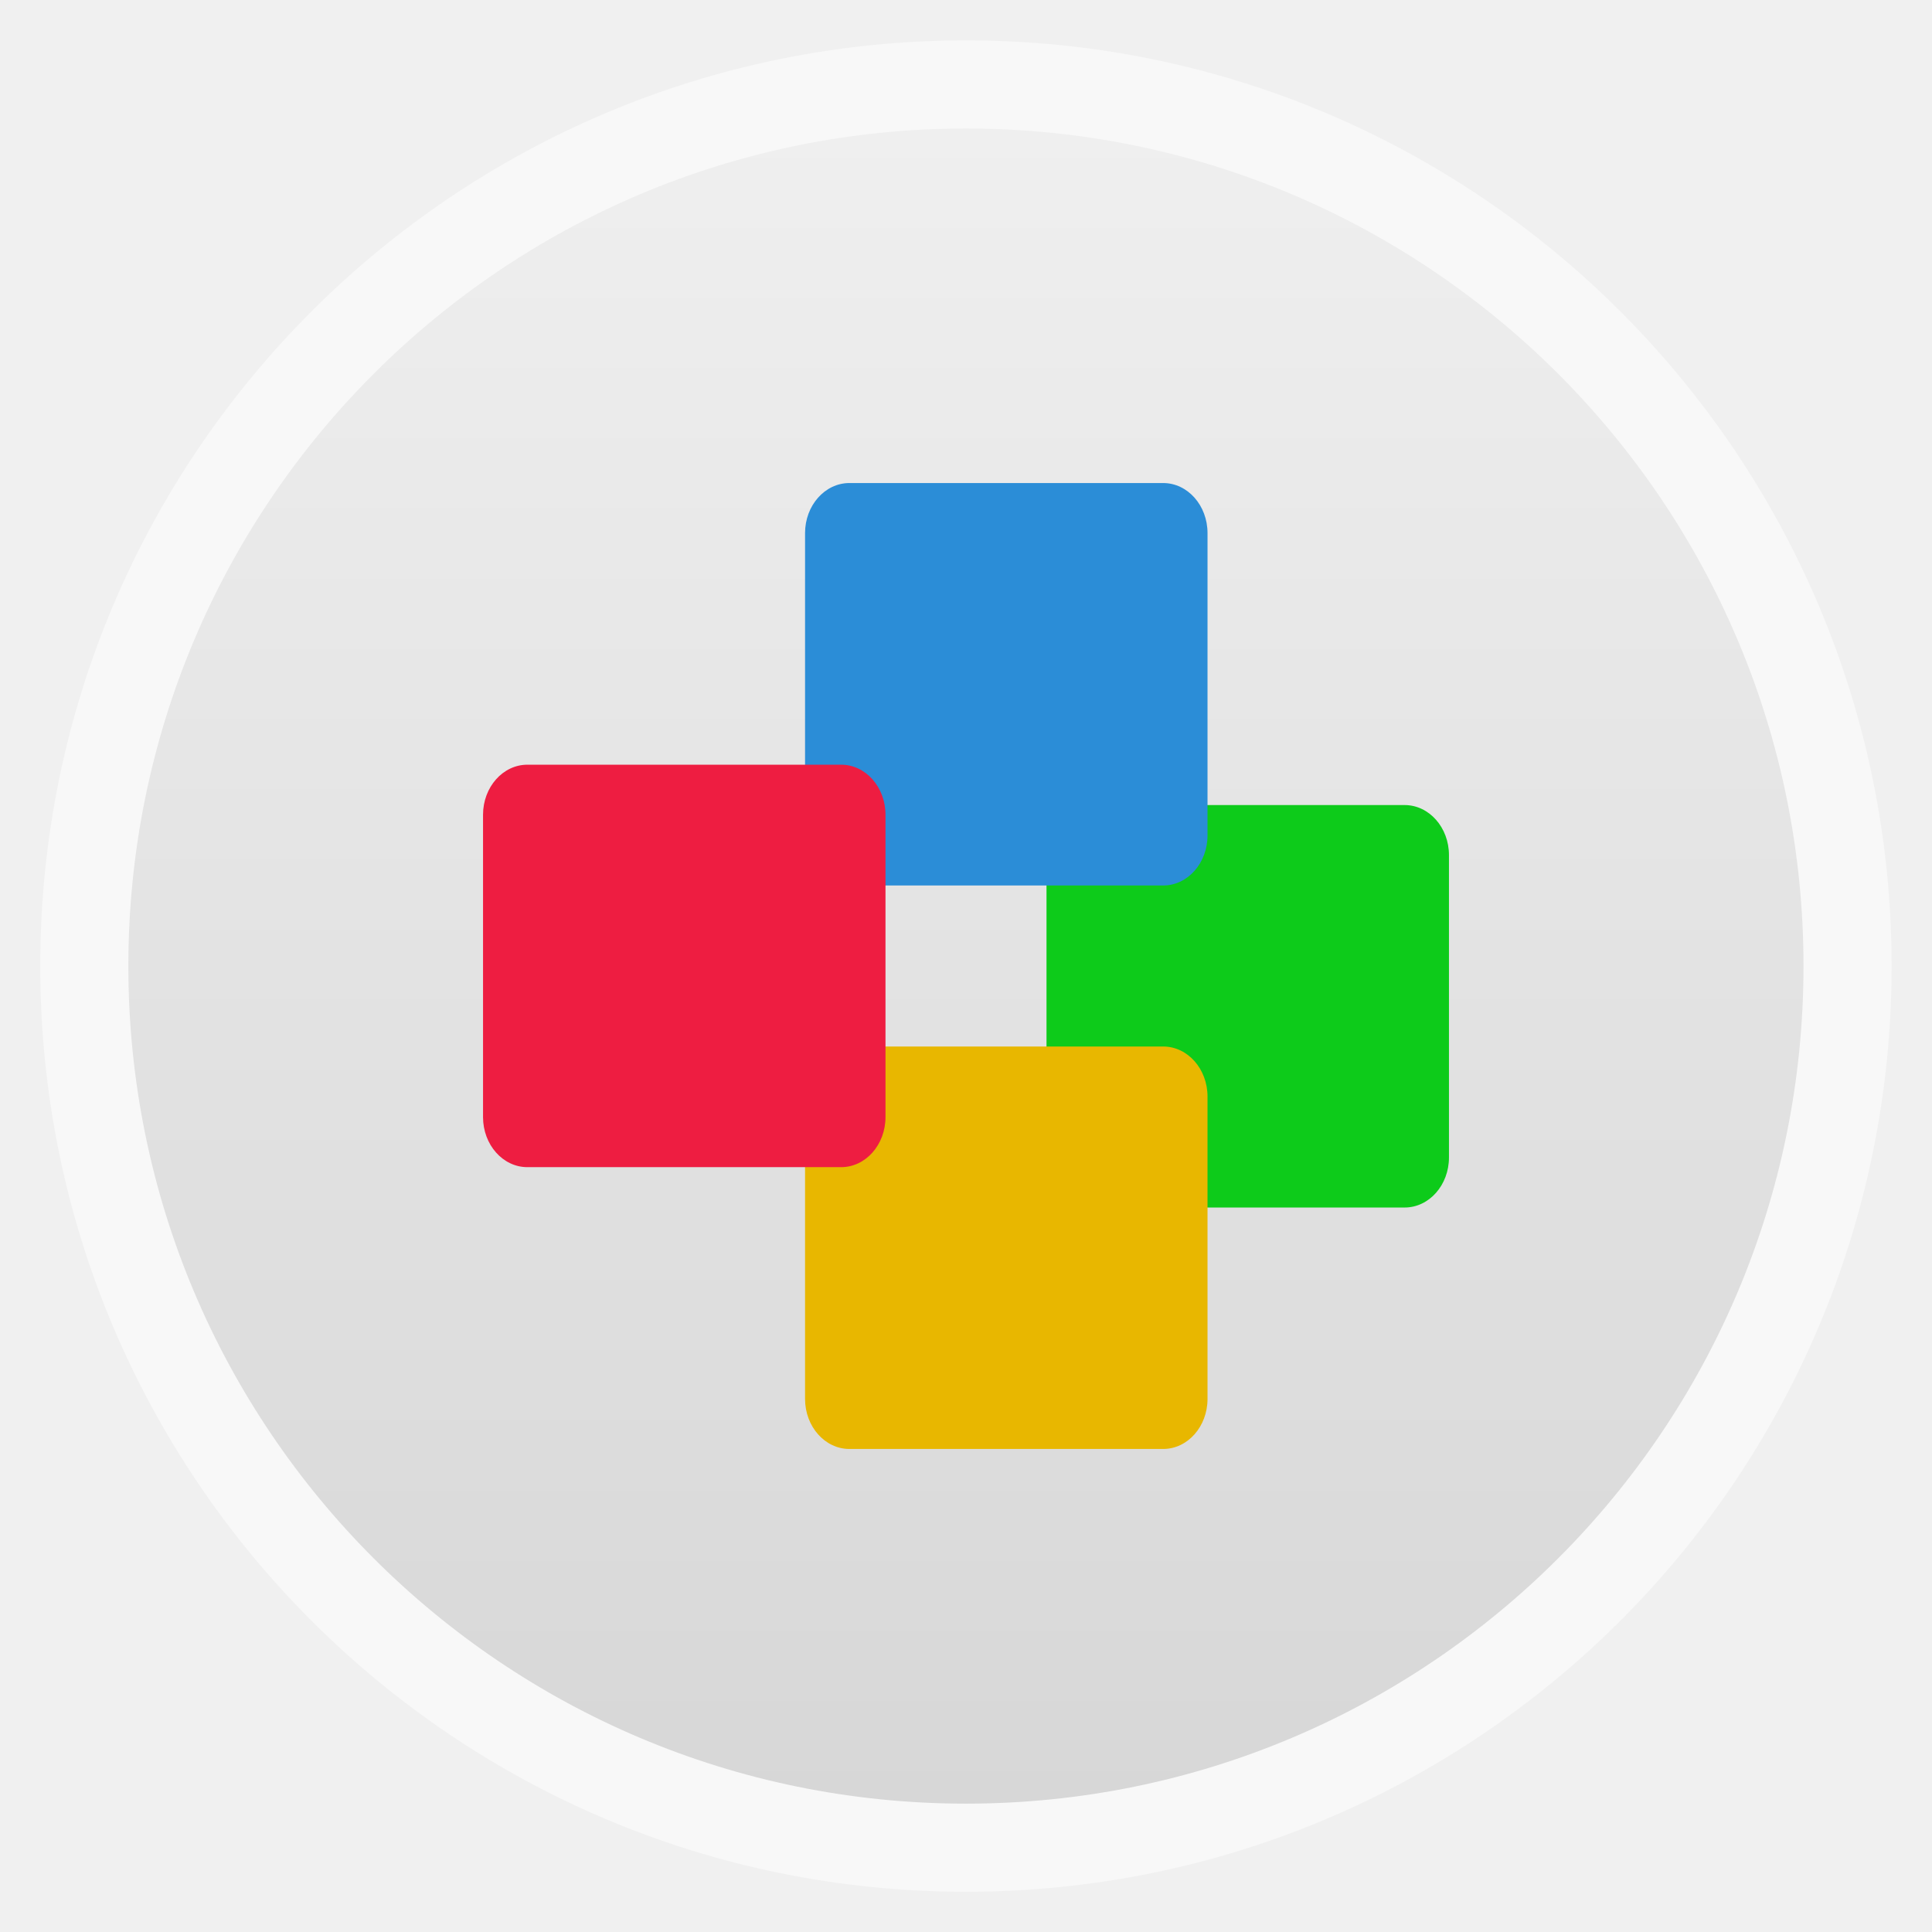
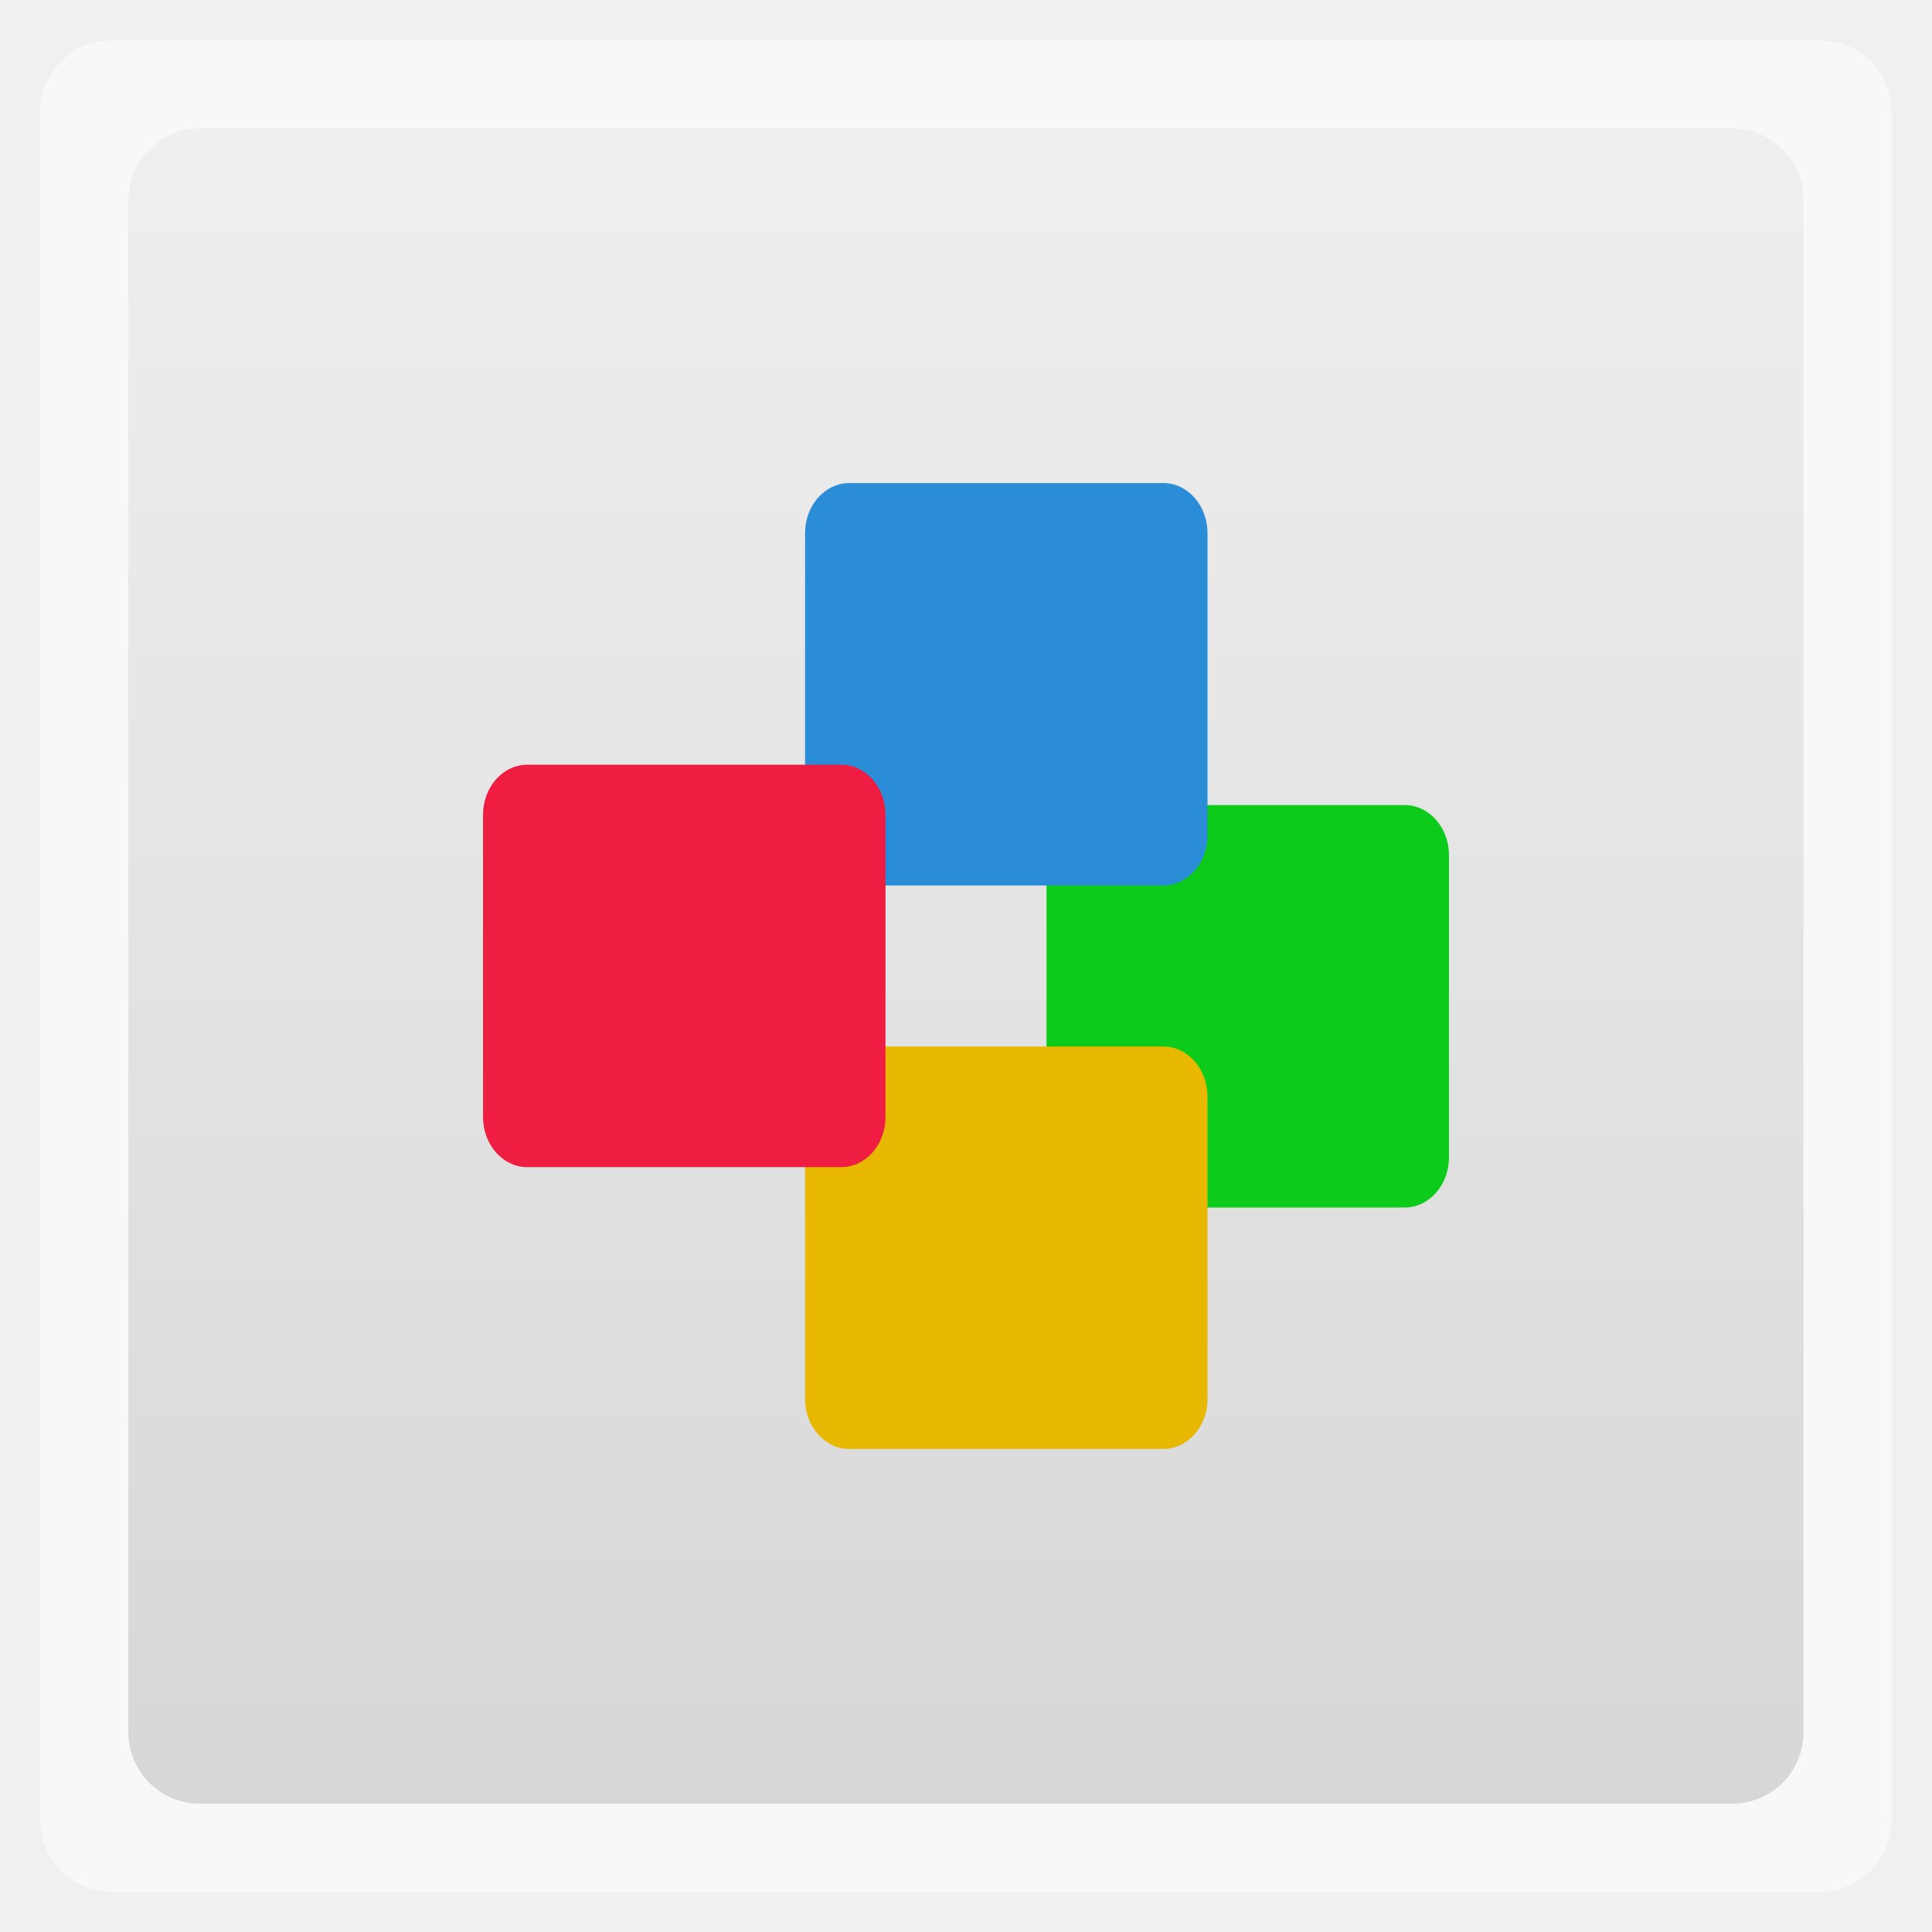
<svg xmlns="http://www.w3.org/2000/svg" xmlns:xlink="http://www.w3.org/1999/xlink" width="48" viewBox="0 0 13.547 13.547" height="48">
  <defs>
    <linearGradient id="0">
      <stop stop-color="#d7d7d7" />
      <stop offset="1" stop-color="#efefef" />
    </linearGradient>
    <linearGradient gradientTransform="matrix(1.09524 0 0 1.09524 -133.0018 -293.022)" xlink:href="#0" id="1" y1="279.1" y2="268.33" gradientUnits="userSpaceOnUse" x2="0" />
  </defs>
  <g fill-rule="evenodd">
-     <rect width="12.982" x="0.282" y="0.283" rx="6.491" height="12.982" opacity="0.5" fill="#fff" />
-     <rect width="11.746" x="0.9" y="0.901" rx="5.873" height="11.746" fill="url(#1)" />
+     <rect width="12.982" x="0.282" y="0.283" rx="0.5" height="12.982" opacity="0.5" fill="#fff" />
+     <rect width="11.746" x="0.9" y="0.901" rx="0.5" height="11.746" fill="url(#1)" />
  </g>
  <rect width="2.822" x="7.338" y="5.645" rx="0.311" ry="0.351" height="2.822" fill="#0dcb1a" />
  <rect width="2.822" x="5.645" y="7.338" rx="0.311" ry="0.351" height="2.822" fill="#e8b700" />
  <rect width="2.822" x="5.645" y="3.387" rx="0.311" height="2.822" ry="0.351" fill="#2b8dd7" />
  <rect width="2.822" x="3.387" y="5.362" rx="0.311" height="2.822" ry="0.351" fill="#ee1d41" />
</svg>
